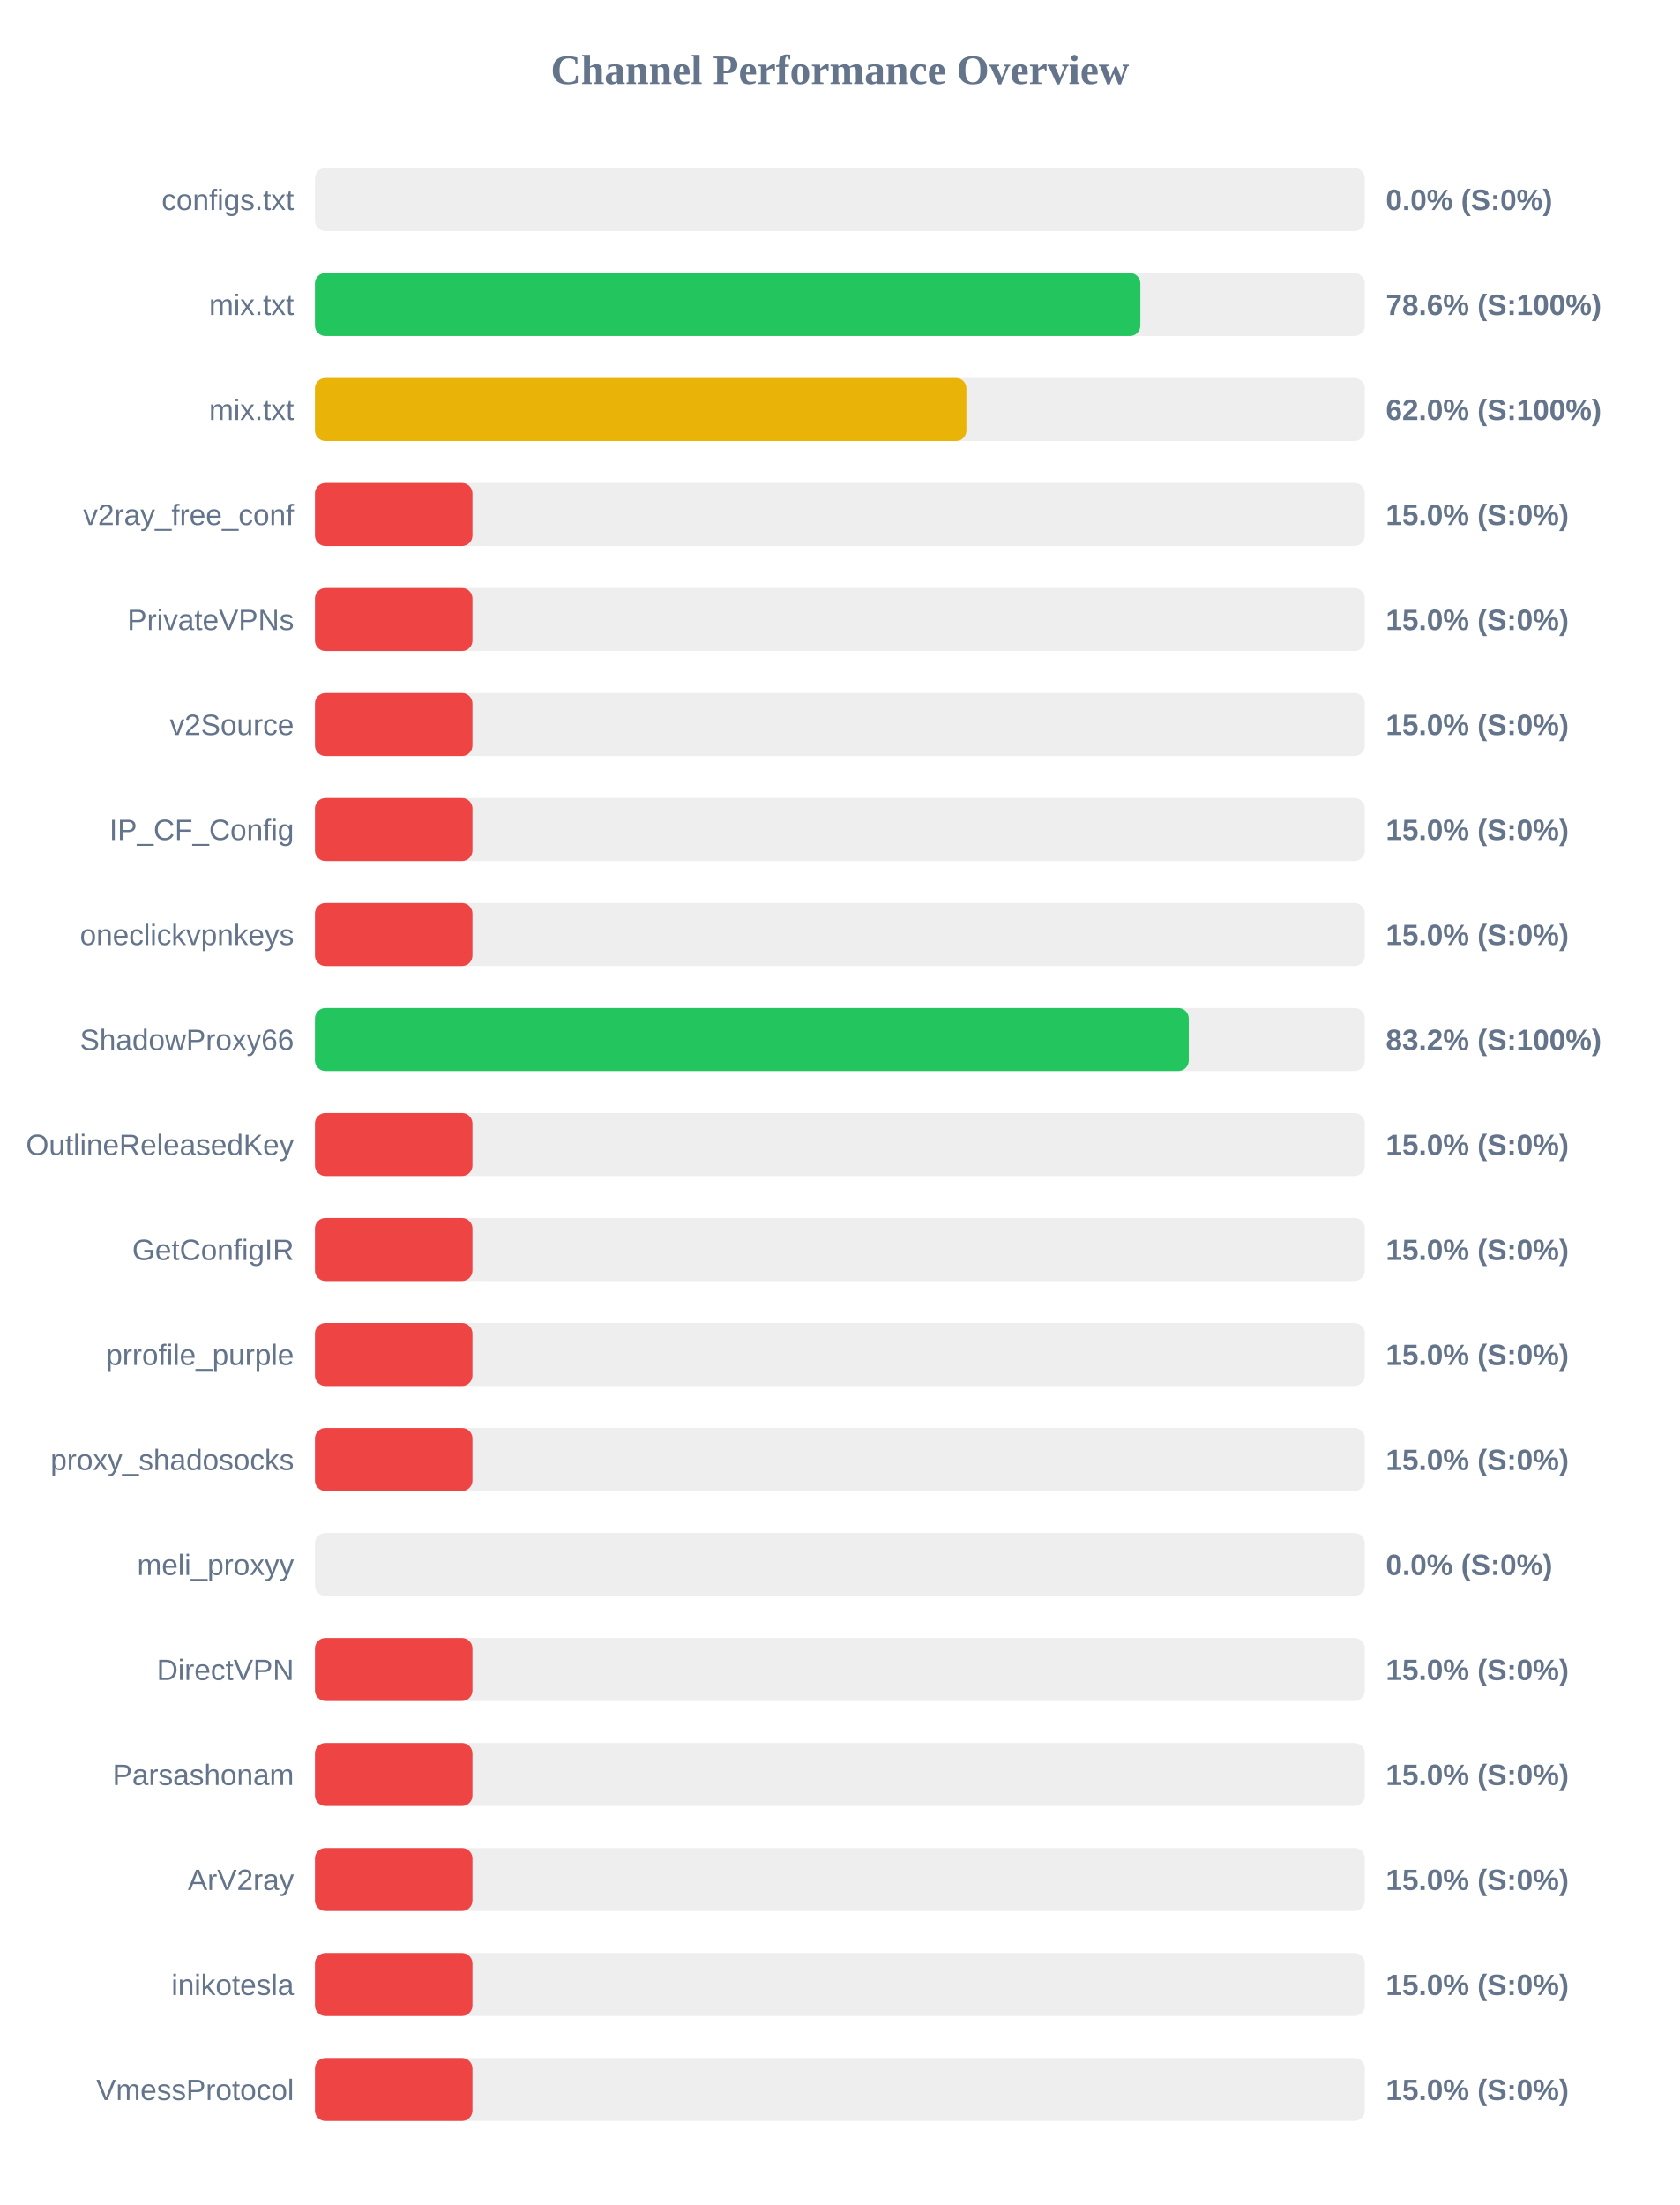
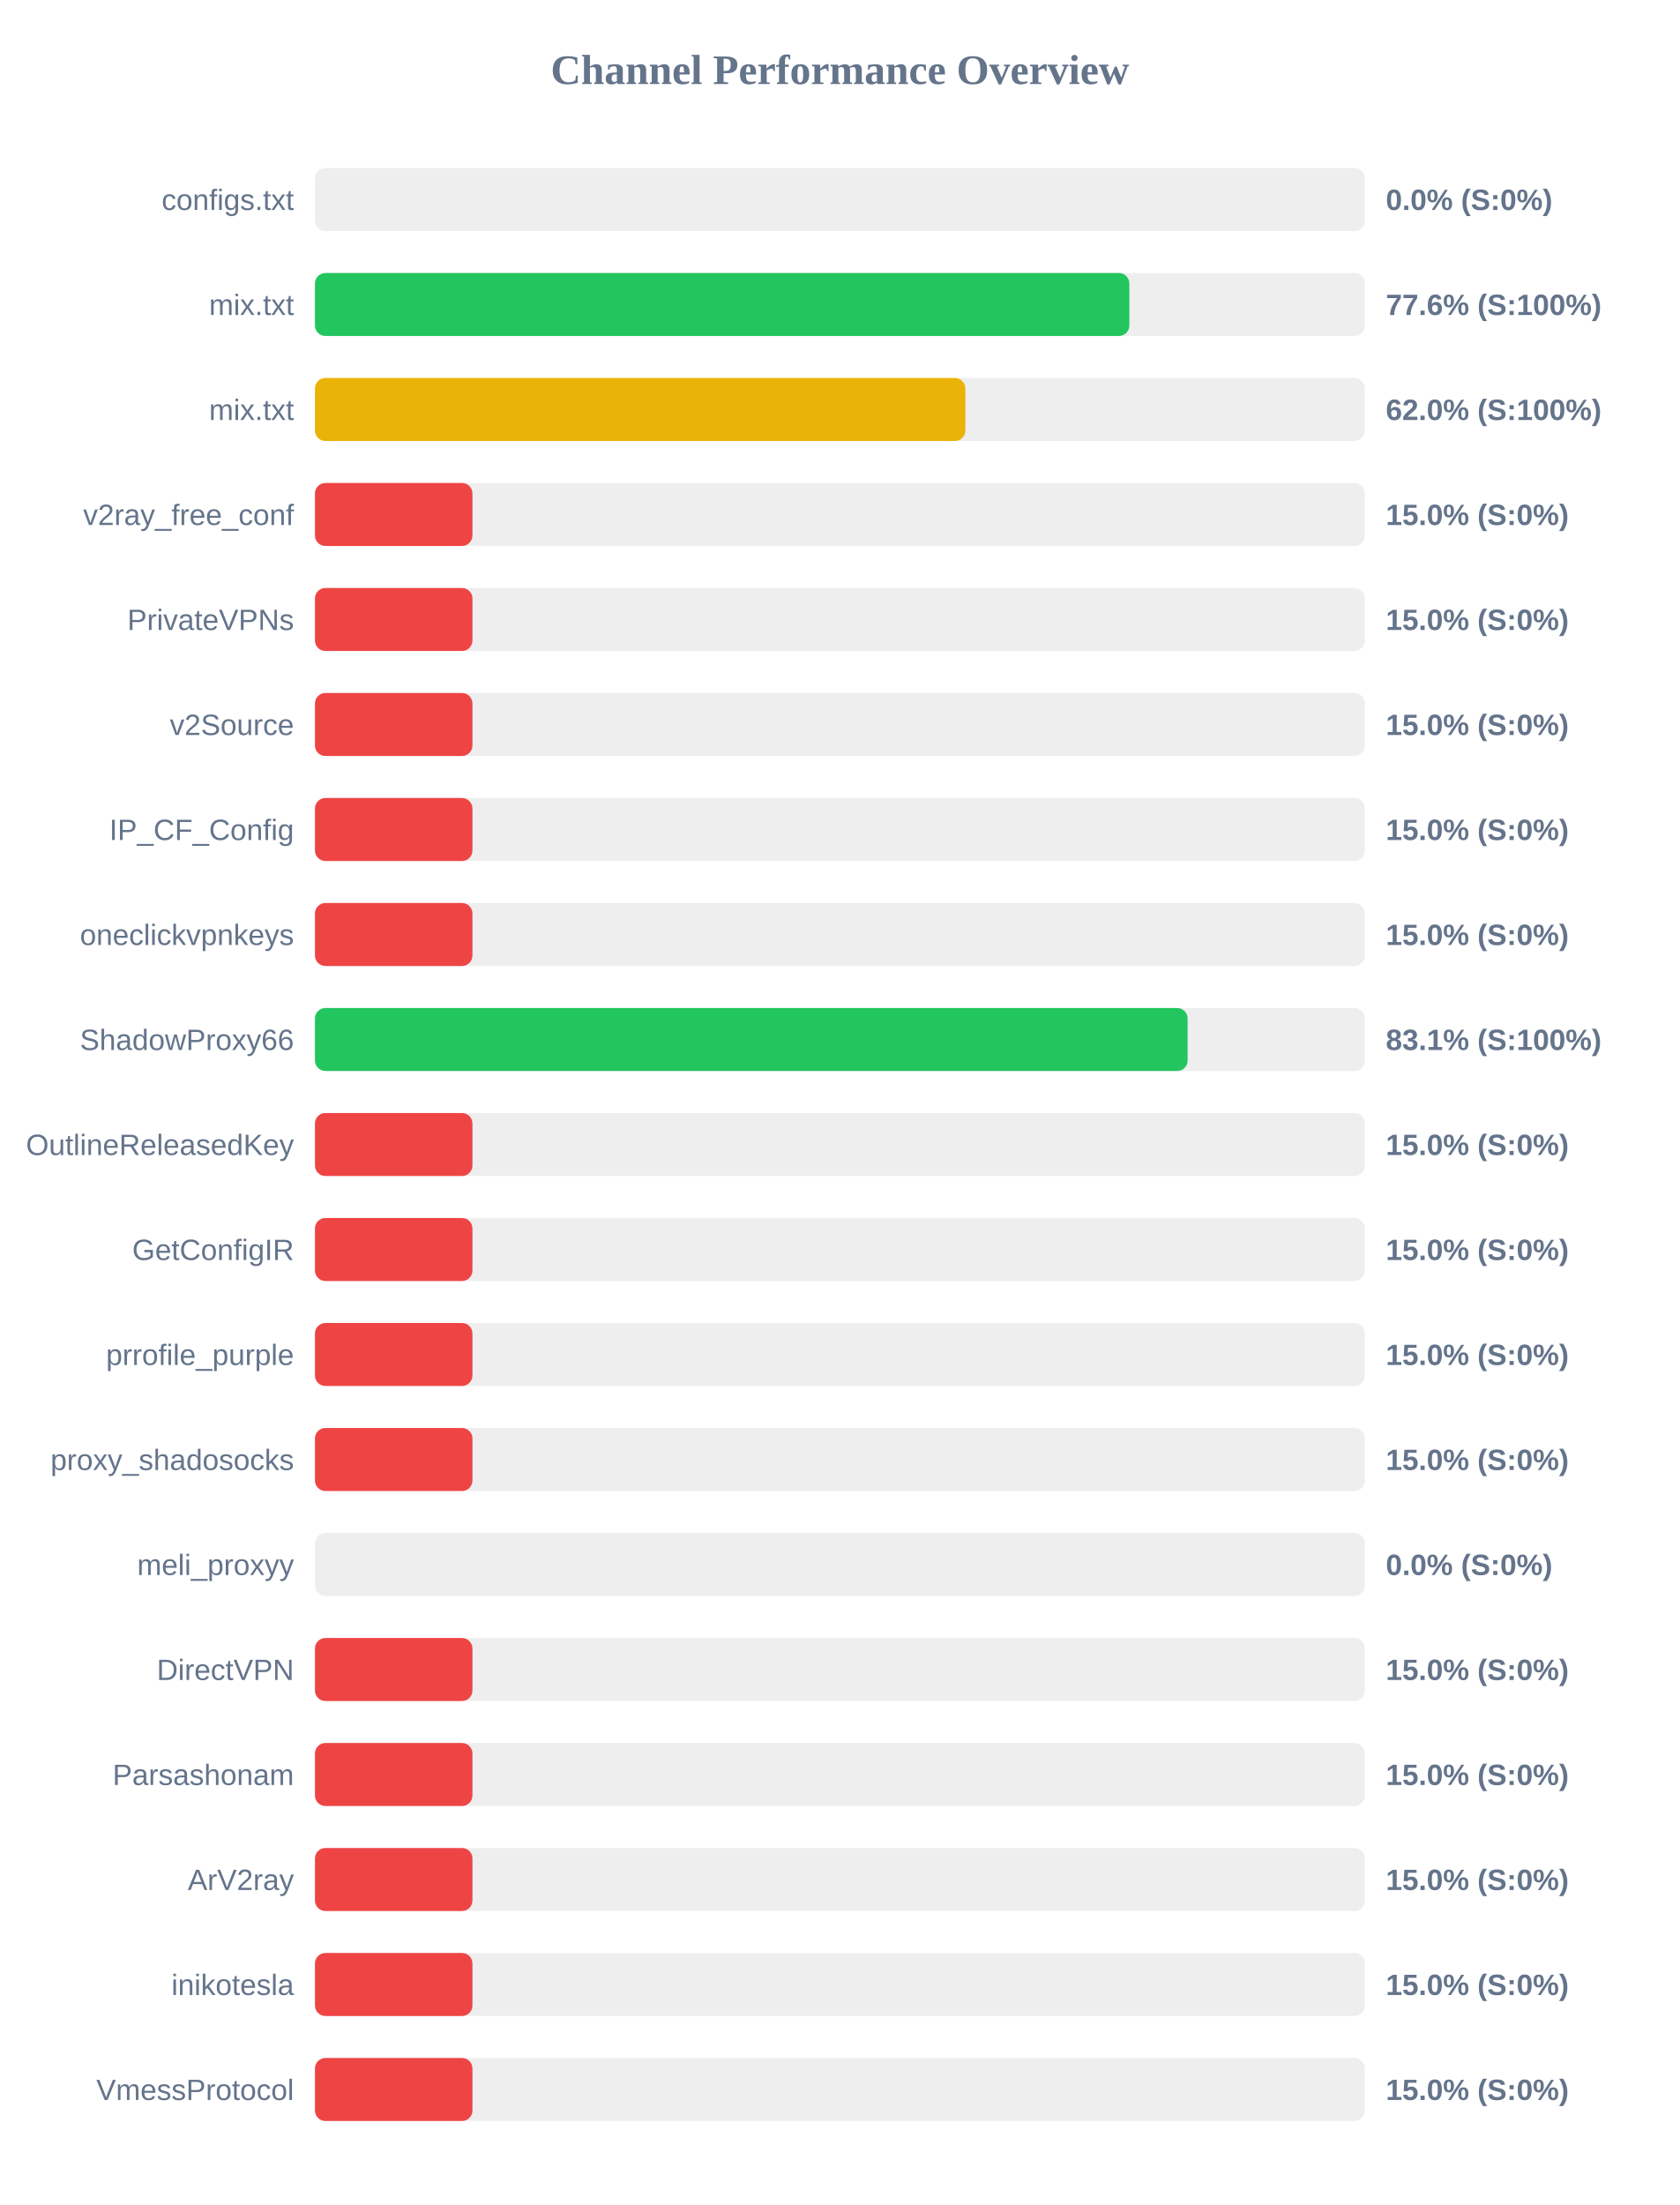
<svg xmlns="http://www.w3.org/2000/svg" width="800" height="1050" version="1.1">
  <style>
        .row { font: 14px Arial; fill: #64748b; }
        .score { font: bold 14px Arial; fill: #64748b; }
    </style>
  <text x="400" y="40" text-anchor="middle" font-size="20px" font-weight="bold" fill="#64748b">Channel Performance Overview</text>
  <rect x="150" y="80" width="500" height="30" fill="#eee" rx="5" />
  <rect x="150" y="80" width="0.0" height="30" fill="#ef4444" rx="5" />
  <text x="140" y="100" text-anchor="end" class="row">configs.txt</text>
  <text x="660" y="100" text-anchor="start" class="score">0.0% (S:0%)</text>
  <rect x="150" y="130" width="500" height="30" fill="#eee" rx="5" />
-   <rect x="150" y="130" width="393.1" height="30" fill="#22c55e" rx="5" />
+   <rect x="150" y="130" width="387.85" height="30" fill="#22c55e" rx="5" />
  <text x="140" y="150" text-anchor="end" class="row">mix.txt</text>
-   <text x="660" y="150" text-anchor="start" class="score">78.6% (S:100%)</text>
+   <text x="660" y="150" text-anchor="start" class="score">77.6% (S:100%)</text>
  <rect x="150" y="180" width="500" height="30" fill="#eee" rx="5" />
-   <rect x="150" y="180" width="310.25" height="30" fill="#eab308" rx="5" />
+   <rect x="150" y="180" width="309.75" height="30" fill="#eab308" rx="5" />
  <text x="140" y="200" text-anchor="end" class="row">mix.txt</text>
  <text x="660" y="200" text-anchor="start" class="score">62.0% (S:100%)</text>
  <rect x="150" y="230" width="500" height="30" fill="#eee" rx="5" />
  <rect x="150" y="230" width="75.0" height="30" fill="#ef4444" rx="5" />
  <text x="140" y="250" text-anchor="end" class="row">v2ray_free_conf</text>
  <text x="660" y="250" text-anchor="start" class="score">15.0% (S:0%)</text>
  <rect x="150" y="280" width="500" height="30" fill="#eee" rx="5" />
  <rect x="150" y="280" width="75.0" height="30" fill="#ef4444" rx="5" />
  <text x="140" y="300" text-anchor="end" class="row">PrivateVPNs</text>
  <text x="660" y="300" text-anchor="start" class="score">15.0% (S:0%)</text>
  <rect x="150" y="330" width="500" height="30" fill="#eee" rx="5" />
  <rect x="150" y="330" width="75.0" height="30" fill="#ef4444" rx="5" />
  <text x="140" y="350" text-anchor="end" class="row">v2Source</text>
  <text x="660" y="350" text-anchor="start" class="score">15.0% (S:0%)</text>
  <rect x="150" y="380" width="500" height="30" fill="#eee" rx="5" />
  <rect x="150" y="380" width="75.0" height="30" fill="#ef4444" rx="5" />
  <text x="140" y="400" text-anchor="end" class="row">IP_CF_Config</text>
  <text x="660" y="400" text-anchor="start" class="score">15.0% (S:0%)</text>
  <rect x="150" y="430" width="500" height="30" fill="#eee" rx="5" />
  <rect x="150" y="430" width="75.0" height="30" fill="#ef4444" rx="5" />
  <text x="140" y="450" text-anchor="end" class="row">oneclickvpnkeys</text>
  <text x="660" y="450" text-anchor="start" class="score">15.0% (S:0%)</text>
  <rect x="150" y="480" width="500" height="30" fill="#eee" rx="5" />
-   <rect x="150" y="480" width="416.15" height="30" fill="#22c55e" rx="5" />
+   <rect x="150" y="480" width="415.6" height="30" fill="#22c55e" rx="5" />
  <text x="140" y="500" text-anchor="end" class="row">ShadowProxy66</text>
-   <text x="660" y="500" text-anchor="start" class="score">83.2% (S:100%)</text>
+   <text x="660" y="500" text-anchor="start" class="score">83.1% (S:100%)</text>
  <rect x="150" y="530" width="500" height="30" fill="#eee" rx="5" />
  <rect x="150" y="530" width="75.0" height="30" fill="#ef4444" rx="5" />
  <text x="140" y="550" text-anchor="end" class="row">OutlineReleasedKey</text>
  <text x="660" y="550" text-anchor="start" class="score">15.0% (S:0%)</text>
  <rect x="150" y="580" width="500" height="30" fill="#eee" rx="5" />
  <rect x="150" y="580" width="75.0" height="30" fill="#ef4444" rx="5" />
  <text x="140" y="600" text-anchor="end" class="row">GetConfigIR</text>
  <text x="660" y="600" text-anchor="start" class="score">15.0% (S:0%)</text>
  <rect x="150" y="630" width="500" height="30" fill="#eee" rx="5" />
  <rect x="150" y="630" width="75.0" height="30" fill="#ef4444" rx="5" />
  <text x="140" y="650" text-anchor="end" class="row">prrofile_purple</text>
  <text x="660" y="650" text-anchor="start" class="score">15.0% (S:0%)</text>
  <rect x="150" y="680" width="500" height="30" fill="#eee" rx="5" />
  <rect x="150" y="680" width="75.0" height="30" fill="#ef4444" rx="5" />
  <text x="140" y="700" text-anchor="end" class="row">proxy_shadosocks</text>
  <text x="660" y="700" text-anchor="start" class="score">15.0% (S:0%)</text>
  <rect x="150" y="730" width="500" height="30" fill="#eee" rx="5" />
  <rect x="150" y="730" width="0.0" height="30" fill="#ef4444" rx="5" />
  <text x="140" y="750" text-anchor="end" class="row">meli_proxyy</text>
  <text x="660" y="750" text-anchor="start" class="score">0.0% (S:0%)</text>
  <rect x="150" y="780" width="500" height="30" fill="#eee" rx="5" />
  <rect x="150" y="780" width="75.0" height="30" fill="#ef4444" rx="5" />
  <text x="140" y="800" text-anchor="end" class="row">DirectVPN</text>
  <text x="660" y="800" text-anchor="start" class="score">15.0% (S:0%)</text>
  <rect x="150" y="830" width="500" height="30" fill="#eee" rx="5" />
  <rect x="150" y="830" width="75.0" height="30" fill="#ef4444" rx="5" />
  <text x="140" y="850" text-anchor="end" class="row">Parsashonam</text>
  <text x="660" y="850" text-anchor="start" class="score">15.0% (S:0%)</text>
  <rect x="150" y="880" width="500" height="30" fill="#eee" rx="5" />
  <rect x="150" y="880" width="75.0" height="30" fill="#ef4444" rx="5" />
  <text x="140" y="900" text-anchor="end" class="row">ArV2ray</text>
  <text x="660" y="900" text-anchor="start" class="score">15.0% (S:0%)</text>
  <rect x="150" y="930" width="500" height="30" fill="#eee" rx="5" />
  <rect x="150" y="930" width="75.0" height="30" fill="#ef4444" rx="5" />
  <text x="140" y="950" text-anchor="end" class="row">inikotesla</text>
  <text x="660" y="950" text-anchor="start" class="score">15.0% (S:0%)</text>
  <rect x="150" y="980" width="500" height="30" fill="#eee" rx="5" />
  <rect x="150" y="980" width="75.0" height="30" fill="#ef4444" rx="5" />
  <text x="140" y="1000" text-anchor="end" class="row">VmessProtocol</text>
  <text x="660" y="1000" text-anchor="start" class="score">15.0% (S:0%)</text>
</svg>
